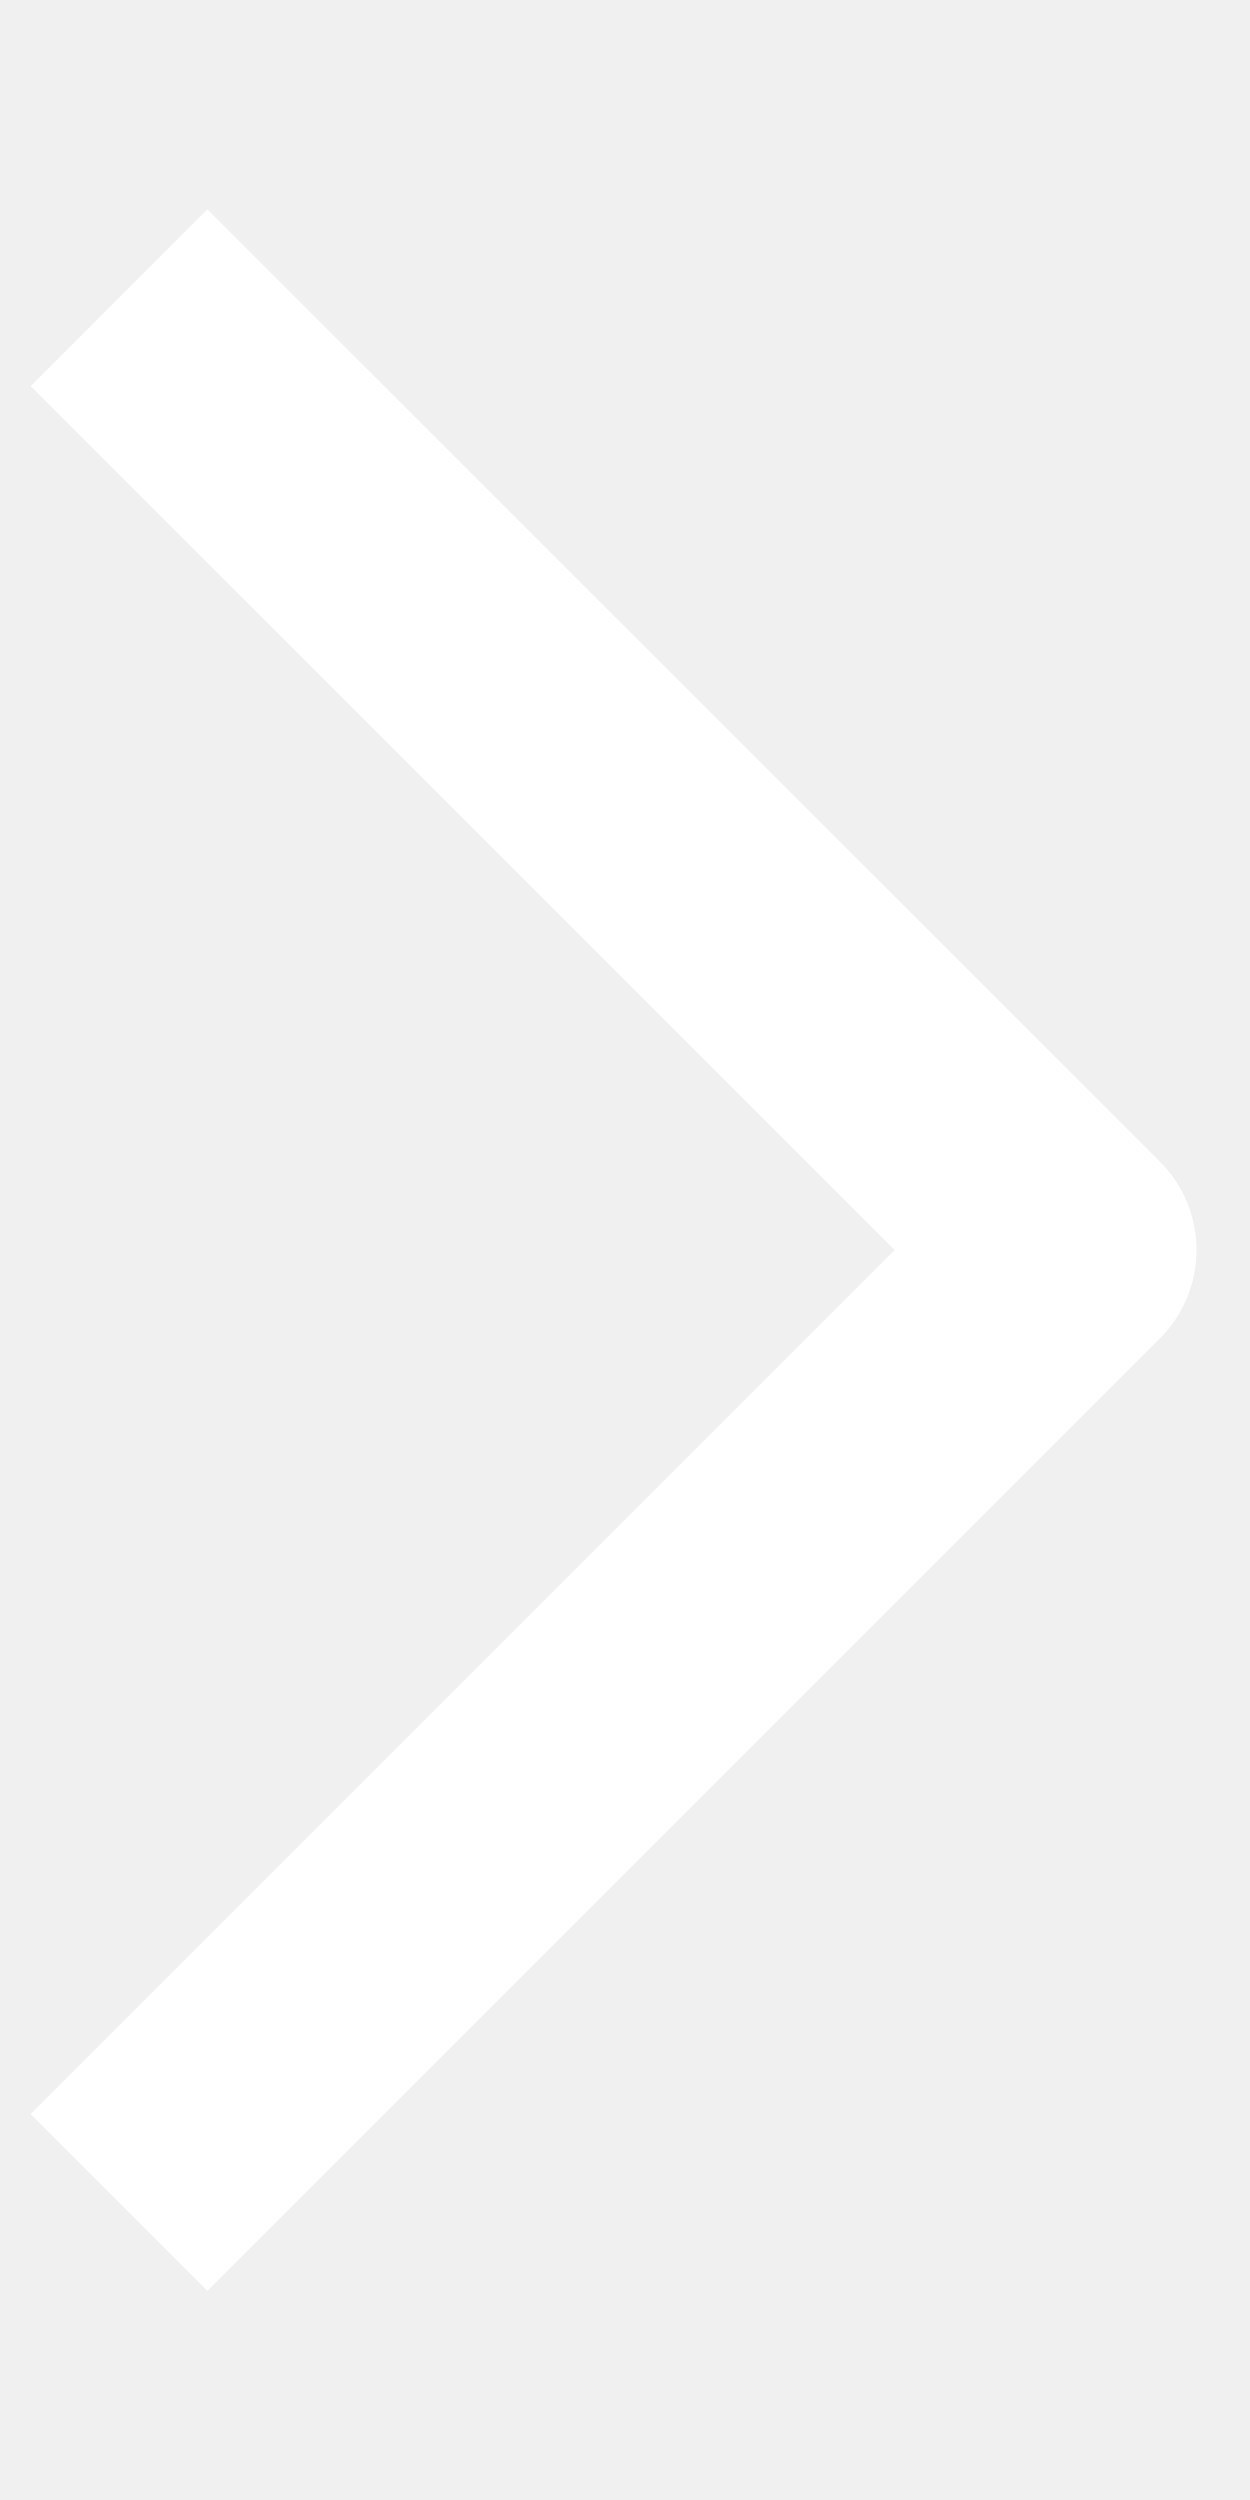
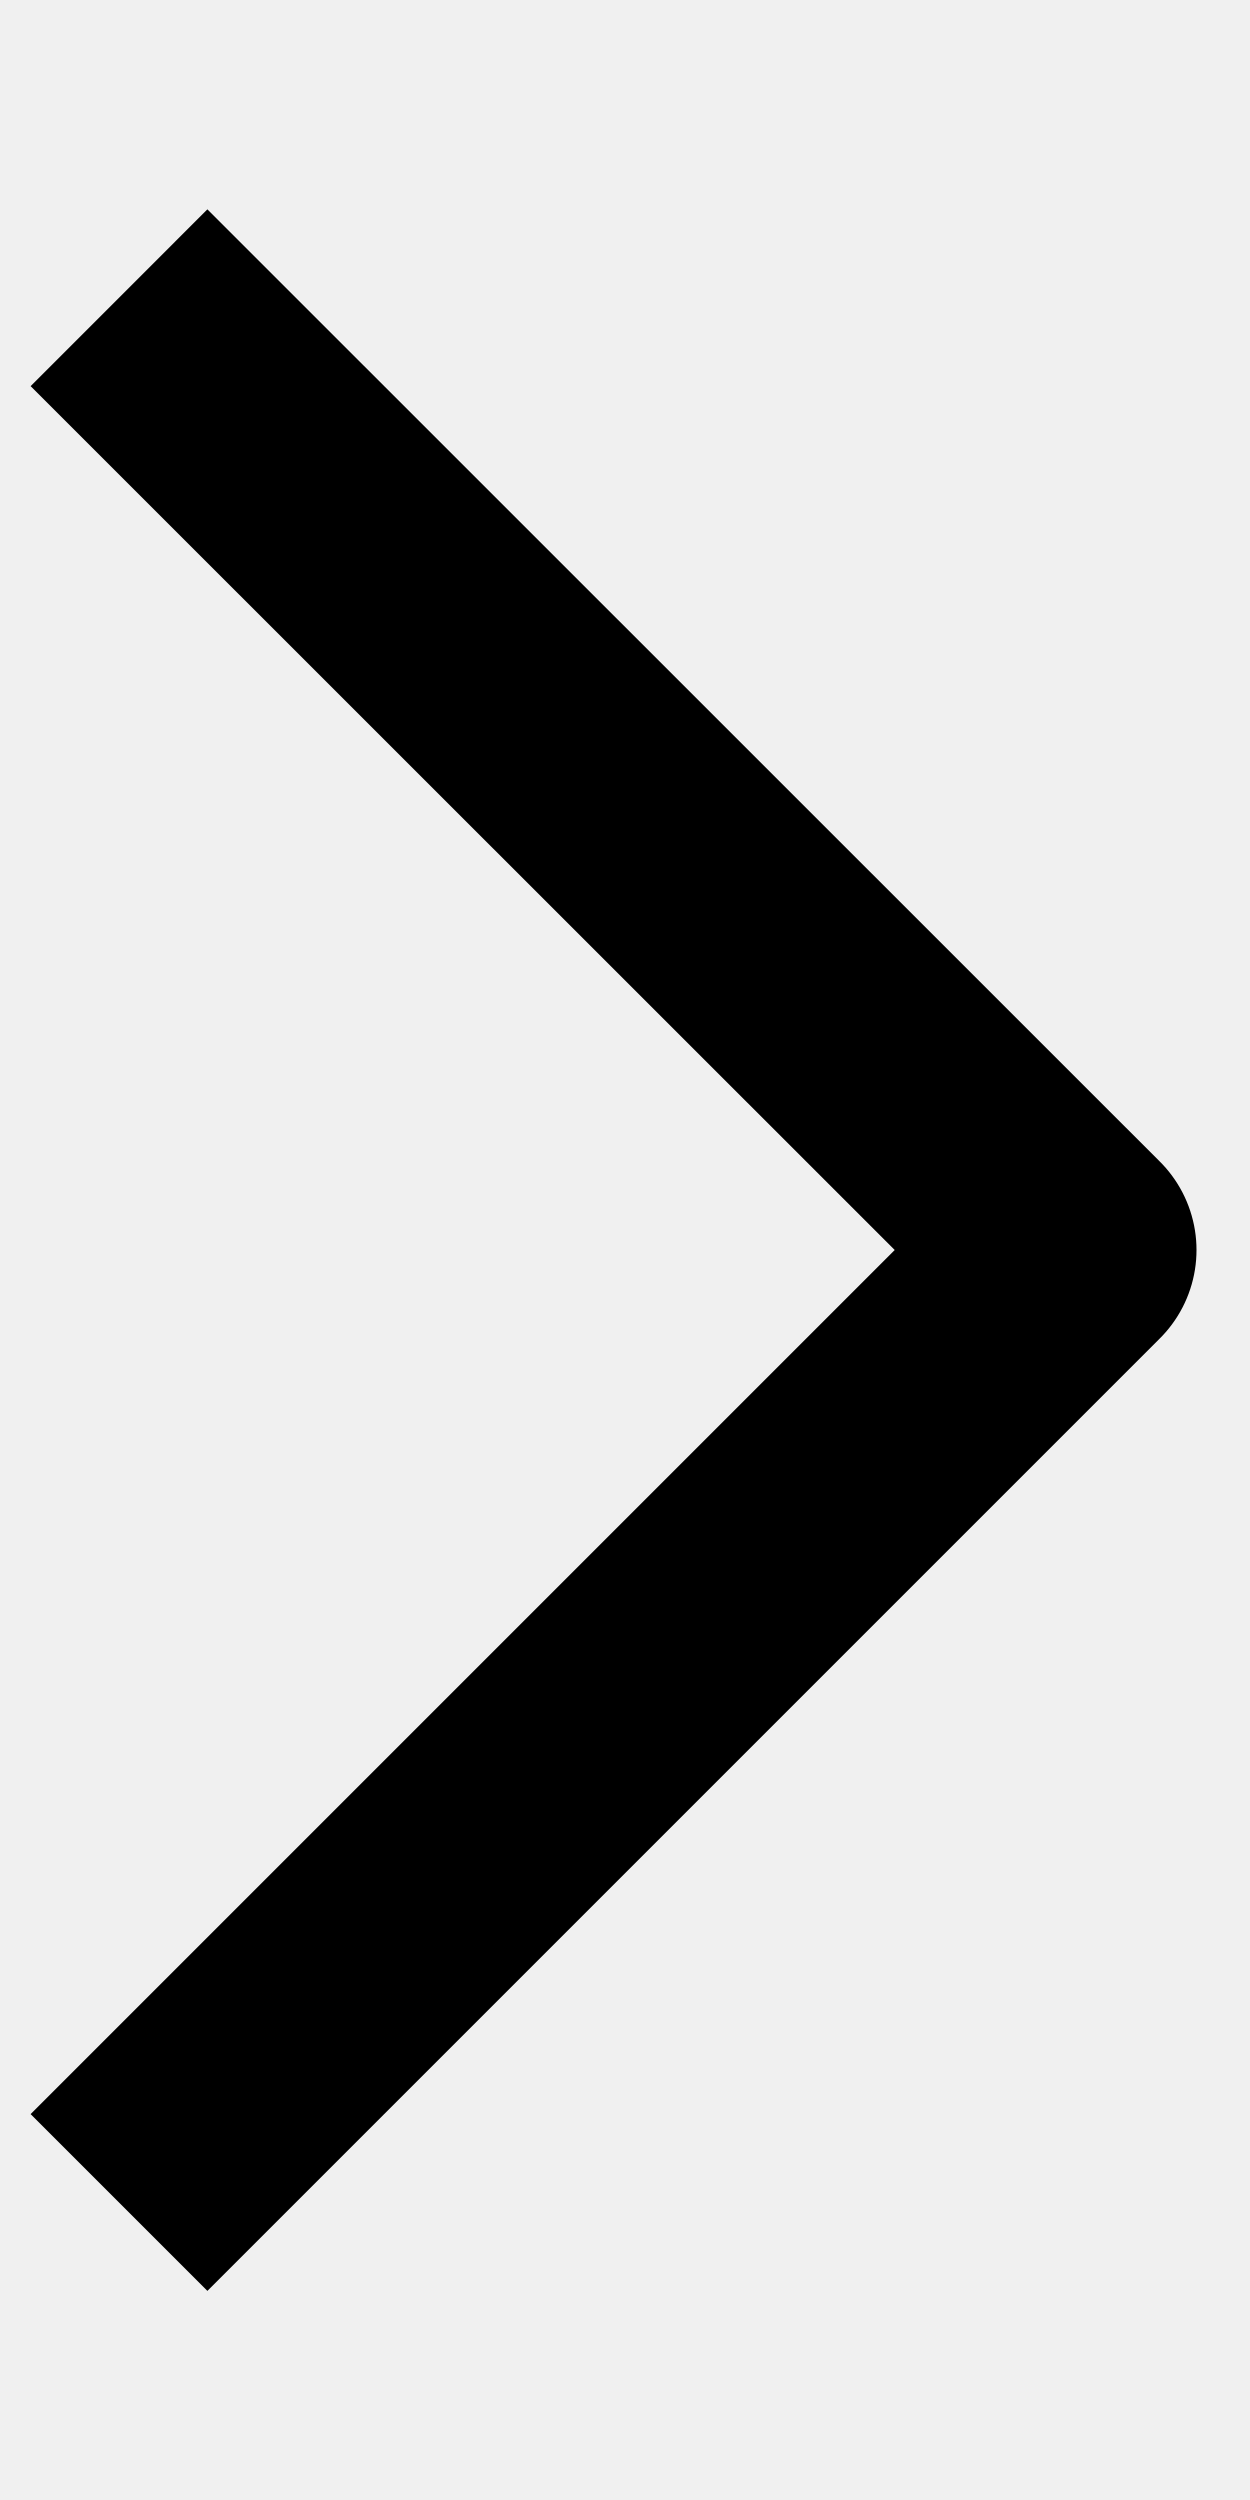
<svg xmlns="http://www.w3.org/2000/svg" width="5" height="10" viewBox="0 0 5 10" fill="none">
-   <path d="M0.476 8.81L4.286 5L0.476 1.191" stroke="white" stroke-linejoin="round" />
+   <path d="M0.476 8.81L4.286 5L0.476 1.191" stroke="currentColor" stroke-linejoin="round" />
</svg>
